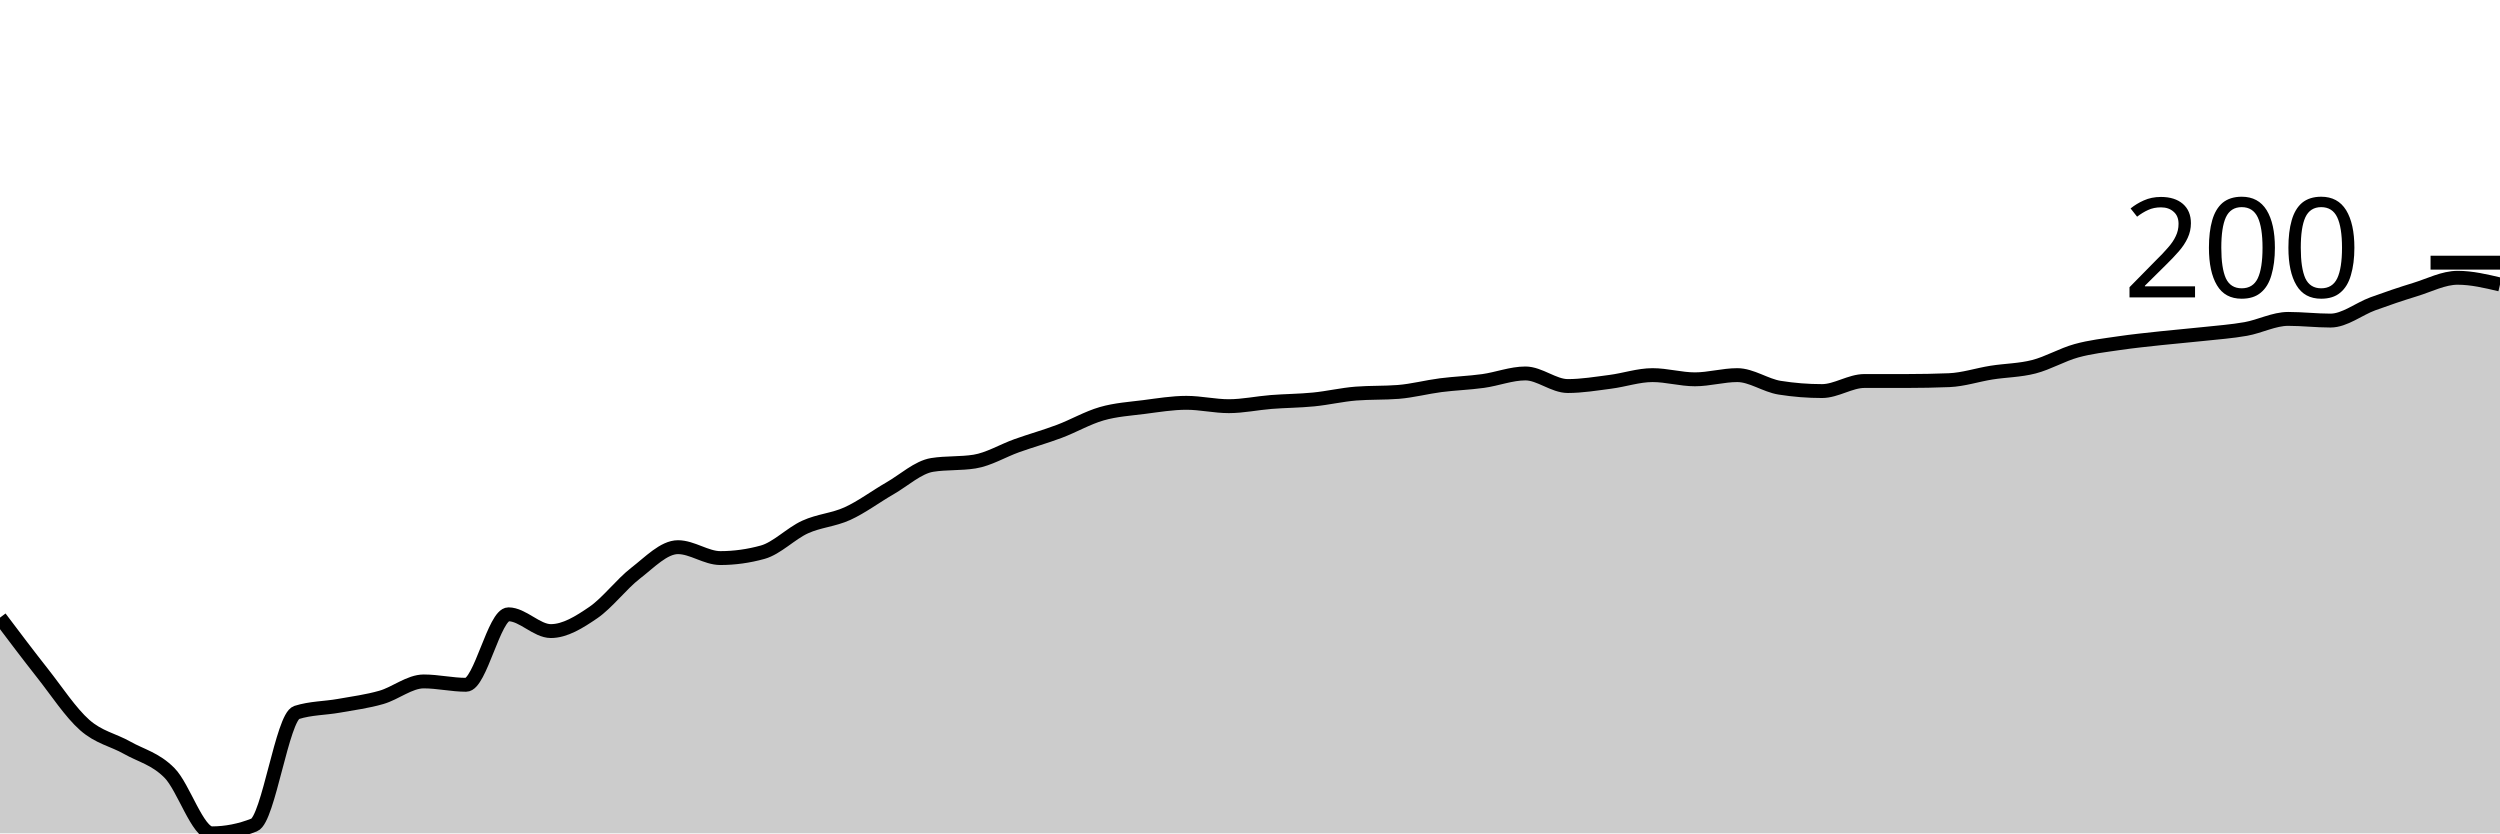
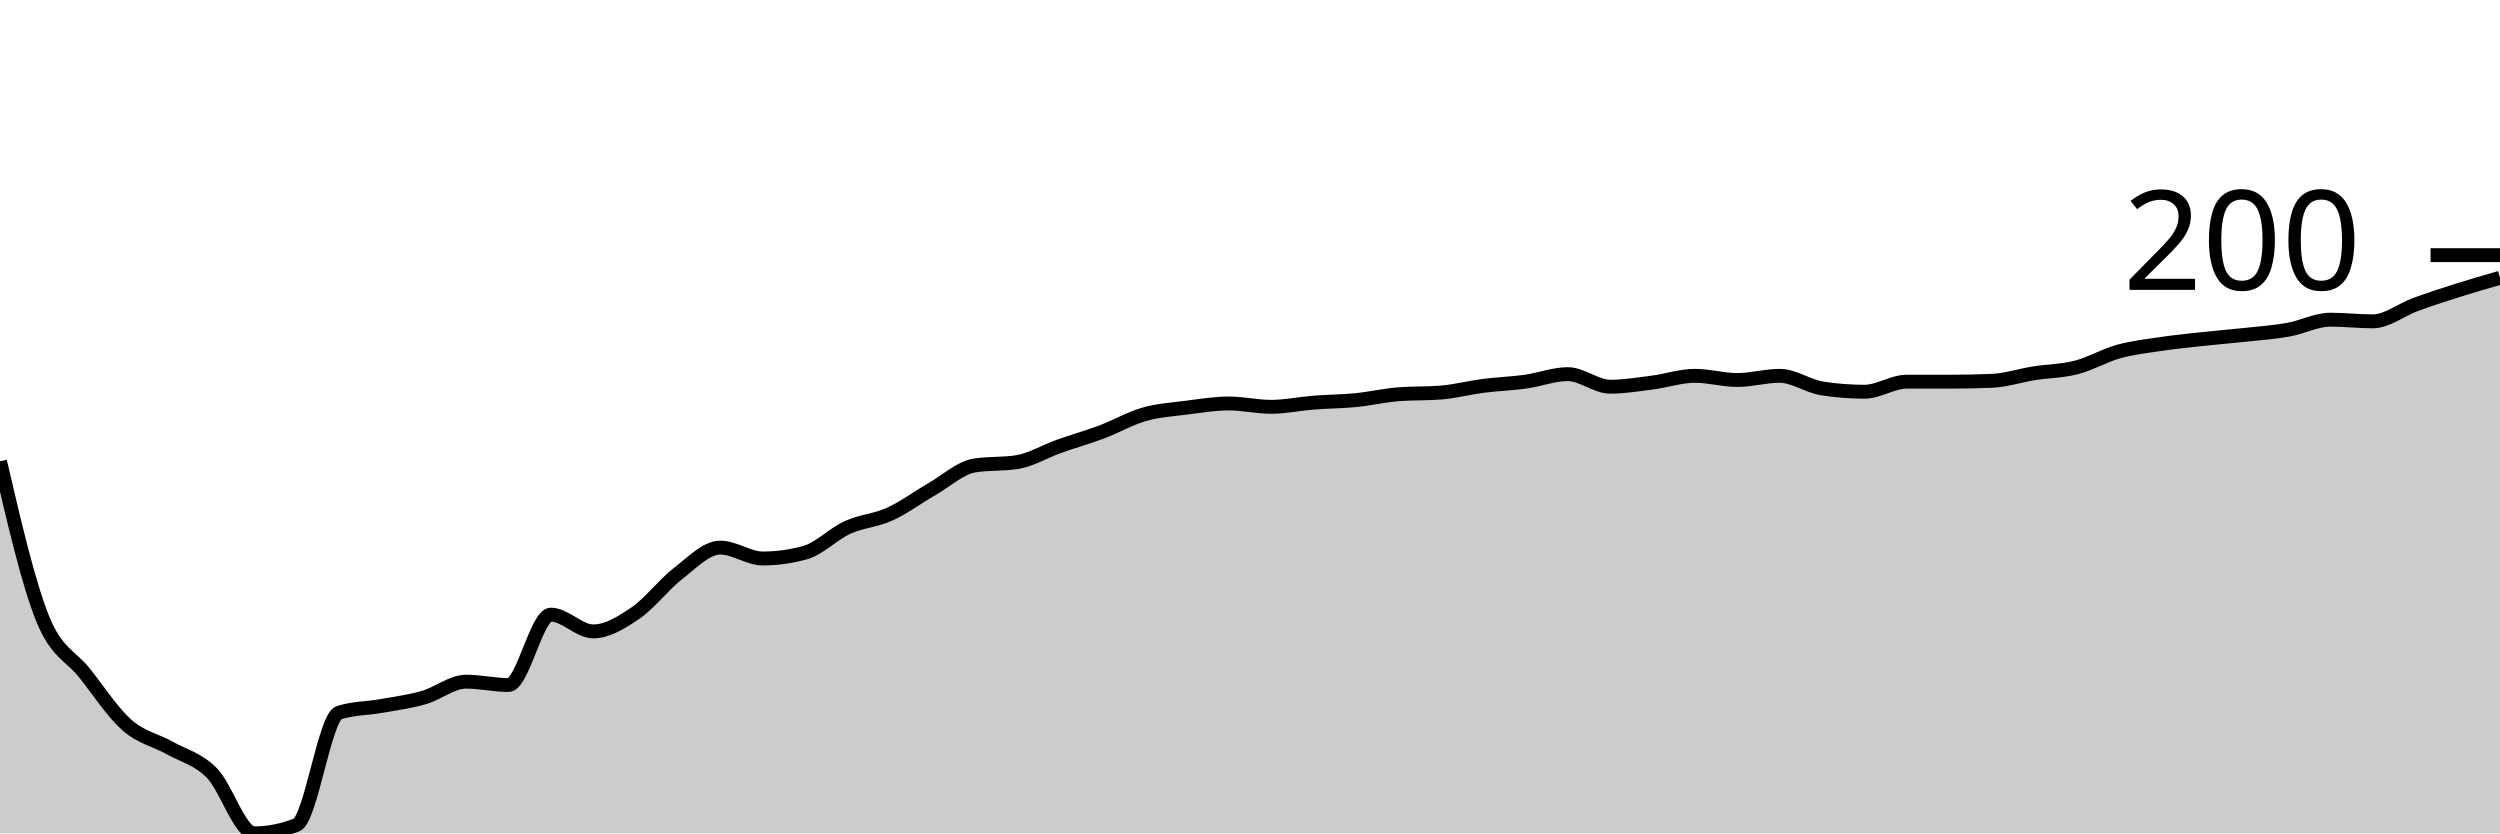
<svg xmlns="http://www.w3.org/2000/svg" viewBox="0 0 180 60">
  <g transform="translate(0,20)">
-     <path class="area" fill="rgba(0, 0, 0, 0.2)" d="M0,24.471C1.017,25.821,2.034,27.17,3.051,28.459C4.068,29.748,5.085,31.309,6.102,32.205C7.119,33.102,8.136,33.263,9.153,33.837C10.169,34.411,11.186,34.622,12.203,35.65C13.22,36.677,14.237,40,15.254,40C16.271,40,17.288,39.799,18.305,39.396C19.322,38.993,20.339,31.621,21.356,31.299C22.373,30.977,23.39,30.997,24.407,30.816C25.424,30.634,26.441,30.504,27.458,30.211C28.475,29.919,29.492,29.063,30.508,29.063C31.525,29.063,32.542,29.305,33.559,29.305C34.576,29.305,35.593,24.23,36.61,24.23C37.627,24.23,38.644,25.438,39.661,25.438C40.678,25.438,41.695,24.804,42.712,24.109C43.729,23.414,44.746,22.054,45.763,21.269C46.78,20.483,47.797,19.396,48.814,19.396C49.831,19.396,50.847,20.181,51.864,20.181C52.881,20.181,53.898,20.04,54.915,19.758C55.932,19.476,56.949,18.409,57.966,17.946C58.983,17.482,60,17.442,61.017,16.979C62.034,16.516,63.051,15.75,64.068,15.166C65.085,14.582,66.102,13.635,67.119,13.474C68.136,13.313,69.153,13.394,70.169,13.233C71.186,13.072,72.203,12.447,73.22,12.085C74.237,11.722,75.254,11.44,76.271,11.057C77.288,10.675,78.305,10.081,79.322,9.789C80.339,9.496,81.356,9.436,82.373,9.305C83.39,9.174,84.407,9.003,85.424,9.003C86.441,9.003,87.458,9.245,88.475,9.245C89.492,9.245,90.508,9.023,91.525,8.943C92.542,8.862,93.559,8.862,94.576,8.761C95.593,8.661,96.61,8.419,97.627,8.338C98.644,8.258,99.661,8.298,100.678,8.218C101.695,8.137,102.712,7.865,103.729,7.734C104.746,7.603,105.763,7.573,106.78,7.432C107.797,7.291,108.814,6.888,109.831,6.888C110.847,6.888,111.864,7.795,112.881,7.795C113.898,7.795,114.915,7.623,115.932,7.492C116.949,7.362,117.966,7.009,118.983,7.009C120,7.009,121.017,7.311,122.034,7.311C123.051,7.311,124.068,7.009,125.085,7.009C126.102,7.009,127.119,7.754,128.136,7.915C129.153,8.077,130.169,8.157,131.186,8.157C132.203,8.157,133.22,7.432,134.237,7.432C135.254,7.432,136.271,7.432,137.288,7.432C138.305,7.432,139.322,7.412,140.339,7.372C141.356,7.331,142.373,6.989,143.39,6.828C144.407,6.667,145.424,6.667,146.441,6.405C147.458,6.143,148.475,5.539,149.492,5.257C150.508,4.975,151.525,4.864,152.542,4.713C153.559,4.562,154.576,4.461,155.593,4.35C156.61,4.24,157.627,4.159,158.644,4.048C159.661,3.938,160.678,3.867,161.695,3.686C162.712,3.505,163.729,2.961,164.746,2.961C165.763,2.961,166.78,3.082,167.797,3.082C168.814,3.082,169.831,2.246,170.847,1.873C171.864,1.501,172.881,1.158,173.898,0.846C174.915,0.534,175.932,0,176.949,0C177.966,0,178.983,0.242,180,0.483L180,40C178.983,40,177.966,40,176.949,40C175.932,40,174.915,40,173.898,40C172.881,40,171.864,40,170.847,40C169.831,40,168.814,40,167.797,40C166.78,40,165.763,40,164.746,40C163.729,40,162.712,40,161.695,40C160.678,40,159.661,40,158.644,40C157.627,40,156.61,40,155.593,40C154.576,40,153.559,40,152.542,40C151.525,40,150.508,40,149.492,40C148.475,40,147.458,40,146.441,40C145.424,40,144.407,40,143.39,40C142.373,40,141.356,40,140.339,40C139.322,40,138.305,40,137.288,40C136.271,40,135.254,40,134.237,40C133.22,40,132.203,40,131.186,40C130.169,40,129.153,40,128.136,40C127.119,40,126.102,40,125.085,40C124.068,40,123.051,40,122.034,40C121.017,40,120,40,118.983,40C117.966,40,116.949,40,115.932,40C114.915,40,113.898,40,112.881,40C111.864,40,110.847,40,109.831,40C108.814,40,107.797,40,106.78,40C105.763,40,104.746,40,103.729,40C102.712,40,101.695,40,100.678,40C99.661,40,98.644,40,97.627,40C96.61,40,95.593,40,94.576,40C93.559,40,92.542,40,91.525,40C90.508,40,89.492,40,88.475,40C87.458,40,86.441,40,85.424,40C84.407,40,83.39,40,82.373,40C81.356,40,80.339,40,79.322,40C78.305,40,77.288,40,76.271,40C75.254,40,74.237,40,73.22,40C72.203,40,71.186,40,70.169,40C69.153,40,68.136,40,67.119,40C66.102,40,65.085,40,64.068,40C63.051,40,62.034,40,61.017,40C60,40,58.983,40,57.966,40C56.949,40,55.932,40,54.915,40C53.898,40,52.881,40,51.864,40C50.847,40,49.831,40,48.814,40C47.797,40,46.78,40,45.763,40C44.746,40,43.729,40,42.712,40C41.695,40,40.678,40,39.661,40C38.644,40,37.627,40,36.61,40C35.593,40,34.576,40,33.559,40C32.542,40,31.525,40,30.508,40C29.492,40,28.475,40,27.458,40C26.441,40,25.424,40,24.407,40C23.39,40,22.373,40,21.356,40C20.339,40,19.322,40,18.305,40C17.288,40,16.271,40,15.254,40C14.237,40,13.22,40,12.203,40C11.186,40,10.169,40,9.153,40C8.136,40,7.119,40,6.102,40C5.085,40,4.068,40,3.051,40C2.034,40,1.017,40,0,40Z" />
-     <path class="line" stroke="black" fill="none" d="M0,24.471C1.017,25.821,2.034,27.17,3.051,28.459C4.068,29.748,5.085,31.309,6.102,32.205C7.119,33.102,8.136,33.263,9.153,33.837C10.169,34.411,11.186,34.622,12.203,35.65C13.22,36.677,14.237,40,15.254,40C16.271,40,17.288,39.799,18.305,39.396C19.322,38.993,20.339,31.621,21.356,31.299C22.373,30.977,23.39,30.997,24.407,30.816C25.424,30.634,26.441,30.504,27.458,30.211C28.475,29.919,29.492,29.063,30.508,29.063C31.525,29.063,32.542,29.305,33.559,29.305C34.576,29.305,35.593,24.23,36.61,24.23C37.627,24.23,38.644,25.438,39.661,25.438C40.678,25.438,41.695,24.804,42.712,24.109C43.729,23.414,44.746,22.054,45.763,21.269C46.78,20.483,47.797,19.396,48.814,19.396C49.831,19.396,50.847,20.181,51.864,20.181C52.881,20.181,53.898,20.04,54.915,19.758C55.932,19.476,56.949,18.409,57.966,17.946C58.983,17.482,60,17.442,61.017,16.979C62.034,16.516,63.051,15.75,64.068,15.166C65.085,14.582,66.102,13.635,67.119,13.474C68.136,13.313,69.153,13.394,70.169,13.233C71.186,13.072,72.203,12.447,73.22,12.085C74.237,11.722,75.254,11.44,76.271,11.057C77.288,10.675,78.305,10.081,79.322,9.789C80.339,9.496,81.356,9.436,82.373,9.305C83.39,9.174,84.407,9.003,85.424,9.003C86.441,9.003,87.458,9.245,88.475,9.245C89.492,9.245,90.508,9.023,91.525,8.943C92.542,8.862,93.559,8.862,94.576,8.761C95.593,8.661,96.61,8.419,97.627,8.338C98.644,8.258,99.661,8.298,100.678,8.218C101.695,8.137,102.712,7.865,103.729,7.734C104.746,7.603,105.763,7.573,106.78,7.432C107.797,7.291,108.814,6.888,109.831,6.888C110.847,6.888,111.864,7.795,112.881,7.795C113.898,7.795,114.915,7.623,115.932,7.492C116.949,7.362,117.966,7.009,118.983,7.009C120,7.009,121.017,7.311,122.034,7.311C123.051,7.311,124.068,7.009,125.085,7.009C126.102,7.009,127.119,7.754,128.136,7.915C129.153,8.077,130.169,8.157,131.186,8.157C132.203,8.157,133.22,7.432,134.237,7.432C135.254,7.432,136.271,7.432,137.288,7.432C138.305,7.432,139.322,7.412,140.339,7.372C141.356,7.331,142.373,6.989,143.39,6.828C144.407,6.667,145.424,6.667,146.441,6.405C147.458,6.143,148.475,5.539,149.492,5.257C150.508,4.975,151.525,4.864,152.542,4.713C153.559,4.562,154.576,4.461,155.593,4.35C156.61,4.24,157.627,4.159,158.644,4.048C159.661,3.938,160.678,3.867,161.695,3.686C162.712,3.505,163.729,2.961,164.746,2.961C165.763,2.961,166.78,3.082,167.797,3.082C168.814,3.082,169.831,2.246,170.847,1.873C171.864,1.501,172.881,1.158,173.898,0.846C174.915,0.534,175.932,0,176.949,0C177.966,0,178.983,0.242,180,0.483" />
-     <path class="axis-ceiling" stroke-width="1" stroke="black" fill="none" d="M175,-1.088L180,-1.088" />
-     <text class="axis-ceiling-label" font-family="sans-serif" text-anchor="end" font-size="10px" x="170" y="1.412">200</text>
+     <path class="area" fill="rgba(0, 0, 0, 0.2)" d="M0,13.213C1.017,17.582,2.034,21.951,3.051,24.495C4.068,27.039,5.085,27.19,6.102,28.477C7.119,29.764,8.136,31.322,9.153,32.217C10.169,33.112,11.186,33.273,12.203,33.846C13.22,34.419,14.237,34.63,15.254,35.656C16.271,36.682,17.288,40,18.305,40C19.322,40,20.339,39.799,21.356,39.397C22.373,38.994,23.39,31.634,24.407,31.312C25.424,30.99,26.441,31.011,27.458,30.83C28.475,30.649,29.492,30.518,30.508,30.226C31.525,29.935,32.542,29.08,33.559,29.08C34.576,29.08,35.593,29.321,36.61,29.321C37.627,29.321,38.644,24.253,39.661,24.253C40.678,24.253,41.695,25.46,42.712,25.46C43.729,25.46,44.746,24.827,45.763,24.133C46.78,23.439,47.797,22.081,48.814,21.297C49.831,20.513,50.847,19.427,51.864,19.427C52.881,19.427,53.898,20.211,54.915,20.211C55.932,20.211,56.949,20.07,57.966,19.789C58.983,19.507,60,18.441,61.017,17.979C62.034,17.516,63.051,17.476,64.068,17.014C65.085,16.551,66.102,15.787,67.119,15.204C68.136,14.62,69.153,13.675,70.169,13.514C71.186,13.353,72.203,13.434,73.22,13.273C74.237,13.112,75.254,12.489,76.271,12.127C77.288,11.765,78.305,11.483,79.322,11.101C80.339,10.719,81.356,10.126,82.373,9.834C83.39,9.542,84.407,9.482,85.424,9.351C86.441,9.221,87.458,9.05,88.475,9.05C89.492,9.05,90.508,9.291,91.525,9.291C92.542,9.291,93.559,9.07,94.576,8.989C95.593,8.909,96.61,8.909,97.627,8.808C98.644,8.708,99.661,8.467,100.678,8.386C101.695,8.306,102.712,8.346,103.729,8.265C104.746,8.185,105.763,7.914,106.78,7.783C107.797,7.652,108.814,7.622,109.831,7.481C110.847,7.34,111.864,6.938,112.881,6.938C113.898,6.938,114.915,7.843,115.932,7.843C116.949,7.843,117.966,7.672,118.983,7.541C120,7.411,121.017,7.059,122.034,7.059C123.051,7.059,124.068,7.36,125.085,7.36C126.102,7.36,127.119,7.059,128.136,7.059C129.153,7.059,130.169,7.803,131.186,7.964C132.203,8.125,133.22,8.205,134.237,8.205C135.254,8.205,136.271,7.481,137.288,7.481C138.305,7.481,139.322,7.481,140.339,7.481C141.356,7.481,142.373,7.461,143.39,7.421C144.407,7.381,145.424,7.039,146.441,6.878C147.458,6.717,148.475,6.717,149.492,6.456C150.508,6.194,151.525,5.591,152.542,5.309C153.559,5.028,154.576,4.917,155.593,4.766C156.61,4.615,157.627,4.515,158.644,4.404C159.661,4.294,160.678,4.213,161.695,4.103C162.712,3.992,163.729,3.922,164.746,3.741C165.763,3.56,166.78,3.017,167.797,3.017C168.814,3.017,169.831,3.137,170.847,3.137C171.864,3.137,172.881,2.303,173.898,1.931C174.915,1.559,175.932,1.227,176.949,0.905C177.966,0.583,178.983,0.292,180,0L180,40C178.983,40,177.966,40,176.949,40C175.932,40,174.915,40,173.898,40C172.881,40,171.864,40,170.847,40C169.831,40,168.814,40,167.797,40C166.78,40,165.763,40,164.746,40C163.729,40,162.712,40,161.695,40C160.678,40,159.661,40,158.644,40C157.627,40,156.61,40,155.593,40C154.576,40,153.559,40,152.542,40C151.525,40,150.508,40,149.492,40C148.475,40,147.458,40,146.441,40C145.424,40,144.407,40,143.39,40C142.373,40,141.356,40,140.339,40C139.322,40,138.305,40,137.288,40C136.271,40,135.254,40,134.237,40C133.22,40,132.203,40,131.186,40C130.169,40,129.153,40,128.136,40C127.119,40,126.102,40,125.085,40C124.068,40,123.051,40,122.034,40C121.017,40,120,40,118.983,40C117.966,40,116.949,40,115.932,40C114.915,40,113.898,40,112.881,40C111.864,40,110.847,40,109.831,40C108.814,40,107.797,40,106.78,40C105.763,40,104.746,40,103.729,40C102.712,40,101.695,40,100.678,40C99.661,40,98.644,40,97.627,40C96.61,40,95.593,40,94.576,40C93.559,40,92.542,40,91.525,40C90.508,40,89.492,40,88.475,40C87.458,40,86.441,40,85.424,40C84.407,40,83.39,40,82.373,40C81.356,40,80.339,40,79.322,40C78.305,40,77.288,40,76.271,40C75.254,40,74.237,40,73.22,40C72.203,40,71.186,40,70.169,40C69.153,40,68.136,40,67.119,40C66.102,40,65.085,40,64.068,40C63.051,40,62.034,40,61.017,40C60,40,58.983,40,57.966,40C56.949,40,55.932,40,54.915,40C53.898,40,52.881,40,51.864,40C50.847,40,49.831,40,48.814,40C47.797,40,46.78,40,45.763,40C44.746,40,43.729,40,42.712,40C41.695,40,40.678,40,39.661,40C38.644,40,37.627,40,36.61,40C35.593,40,34.576,40,33.559,40C32.542,40,31.525,40,30.508,40C29.492,40,28.475,40,27.458,40C26.441,40,25.424,40,24.407,40C23.39,40,22.373,40,21.356,40C20.339,40,19.322,40,18.305,40C17.288,40,16.271,40,15.254,40C14.237,40,13.22,40,12.203,40C11.186,40,10.169,40,9.153,40C8.136,40,7.119,40,6.102,40C5.085,40,4.068,40,3.051,40C2.034,40,1.017,40,0,40Z" />
+     <path class="line" stroke="black" fill="none" d="M0,13.213C1.017,17.582,2.034,21.951,3.051,24.495C4.068,27.039,5.085,27.19,6.102,28.477C7.119,29.764,8.136,31.322,9.153,32.217C10.169,33.112,11.186,33.273,12.203,33.846C13.22,34.419,14.237,34.63,15.254,35.656C16.271,36.682,17.288,40,18.305,40C19.322,40,20.339,39.799,21.356,39.397C22.373,38.994,23.39,31.634,24.407,31.312C25.424,30.99,26.441,31.011,27.458,30.83C28.475,30.649,29.492,30.518,30.508,30.226C31.525,29.935,32.542,29.08,33.559,29.08C34.576,29.08,35.593,29.321,36.61,29.321C37.627,29.321,38.644,24.253,39.661,24.253C40.678,24.253,41.695,25.46,42.712,25.46C43.729,25.46,44.746,24.827,45.763,24.133C46.78,23.439,47.797,22.081,48.814,21.297C49.831,20.513,50.847,19.427,51.864,19.427C52.881,19.427,53.898,20.211,54.915,20.211C55.932,20.211,56.949,20.07,57.966,19.789C58.983,19.507,60,18.441,61.017,17.979C62.034,17.516,63.051,17.476,64.068,17.014C65.085,16.551,66.102,15.787,67.119,15.204C68.136,14.62,69.153,13.675,70.169,13.514C71.186,13.353,72.203,13.434,73.22,13.273C74.237,13.112,75.254,12.489,76.271,12.127C77.288,11.765,78.305,11.483,79.322,11.101C80.339,10.719,81.356,10.126,82.373,9.834C83.39,9.542,84.407,9.482,85.424,9.351C86.441,9.221,87.458,9.05,88.475,9.05C89.492,9.05,90.508,9.291,91.525,9.291C92.542,9.291,93.559,9.07,94.576,8.989C95.593,8.909,96.61,8.909,97.627,8.808C98.644,8.708,99.661,8.467,100.678,8.386C101.695,8.306,102.712,8.346,103.729,8.265C104.746,8.185,105.763,7.914,106.78,7.783C107.797,7.652,108.814,7.622,109.831,7.481C110.847,7.34,111.864,6.938,112.881,6.938C113.898,6.938,114.915,7.843,115.932,7.843C116.949,7.843,117.966,7.672,118.983,7.541C120,7.411,121.017,7.059,122.034,7.059C123.051,7.059,124.068,7.36,125.085,7.36C126.102,7.36,127.119,7.059,128.136,7.059C129.153,7.059,130.169,7.803,131.186,7.964C132.203,8.125,133.22,8.205,134.237,8.205C135.254,8.205,136.271,7.481,137.288,7.481C138.305,7.481,139.322,7.481,140.339,7.481C141.356,7.481,142.373,7.461,143.39,7.421C144.407,7.381,145.424,7.039,146.441,6.878C147.458,6.717,148.475,6.717,149.492,6.456C150.508,6.194,151.525,5.591,152.542,5.309C153.559,5.028,154.576,4.917,155.593,4.766C156.61,4.615,157.627,4.515,158.644,4.404C159.661,4.294,160.678,4.213,161.695,4.103C162.712,3.992,163.729,3.922,164.746,3.741C165.763,3.56,166.78,3.017,167.797,3.017C168.814,3.017,169.831,3.137,170.847,3.137C171.864,3.137,172.881,2.303,173.898,1.931C174.915,1.559,175.932,1.227,176.949,0.905C177.966,0.583,178.983,0.292,180,0" />
+     <path class="axis-ceiling" stroke-width="1" stroke="black" fill="none" d="M175,-1.629L180,-1.629" />
+     <text class="axis-ceiling-label" font-family="sans-serif" text-anchor="end" font-size="10px" x="170" y="0.871">200</text>
  </g>
</svg>
